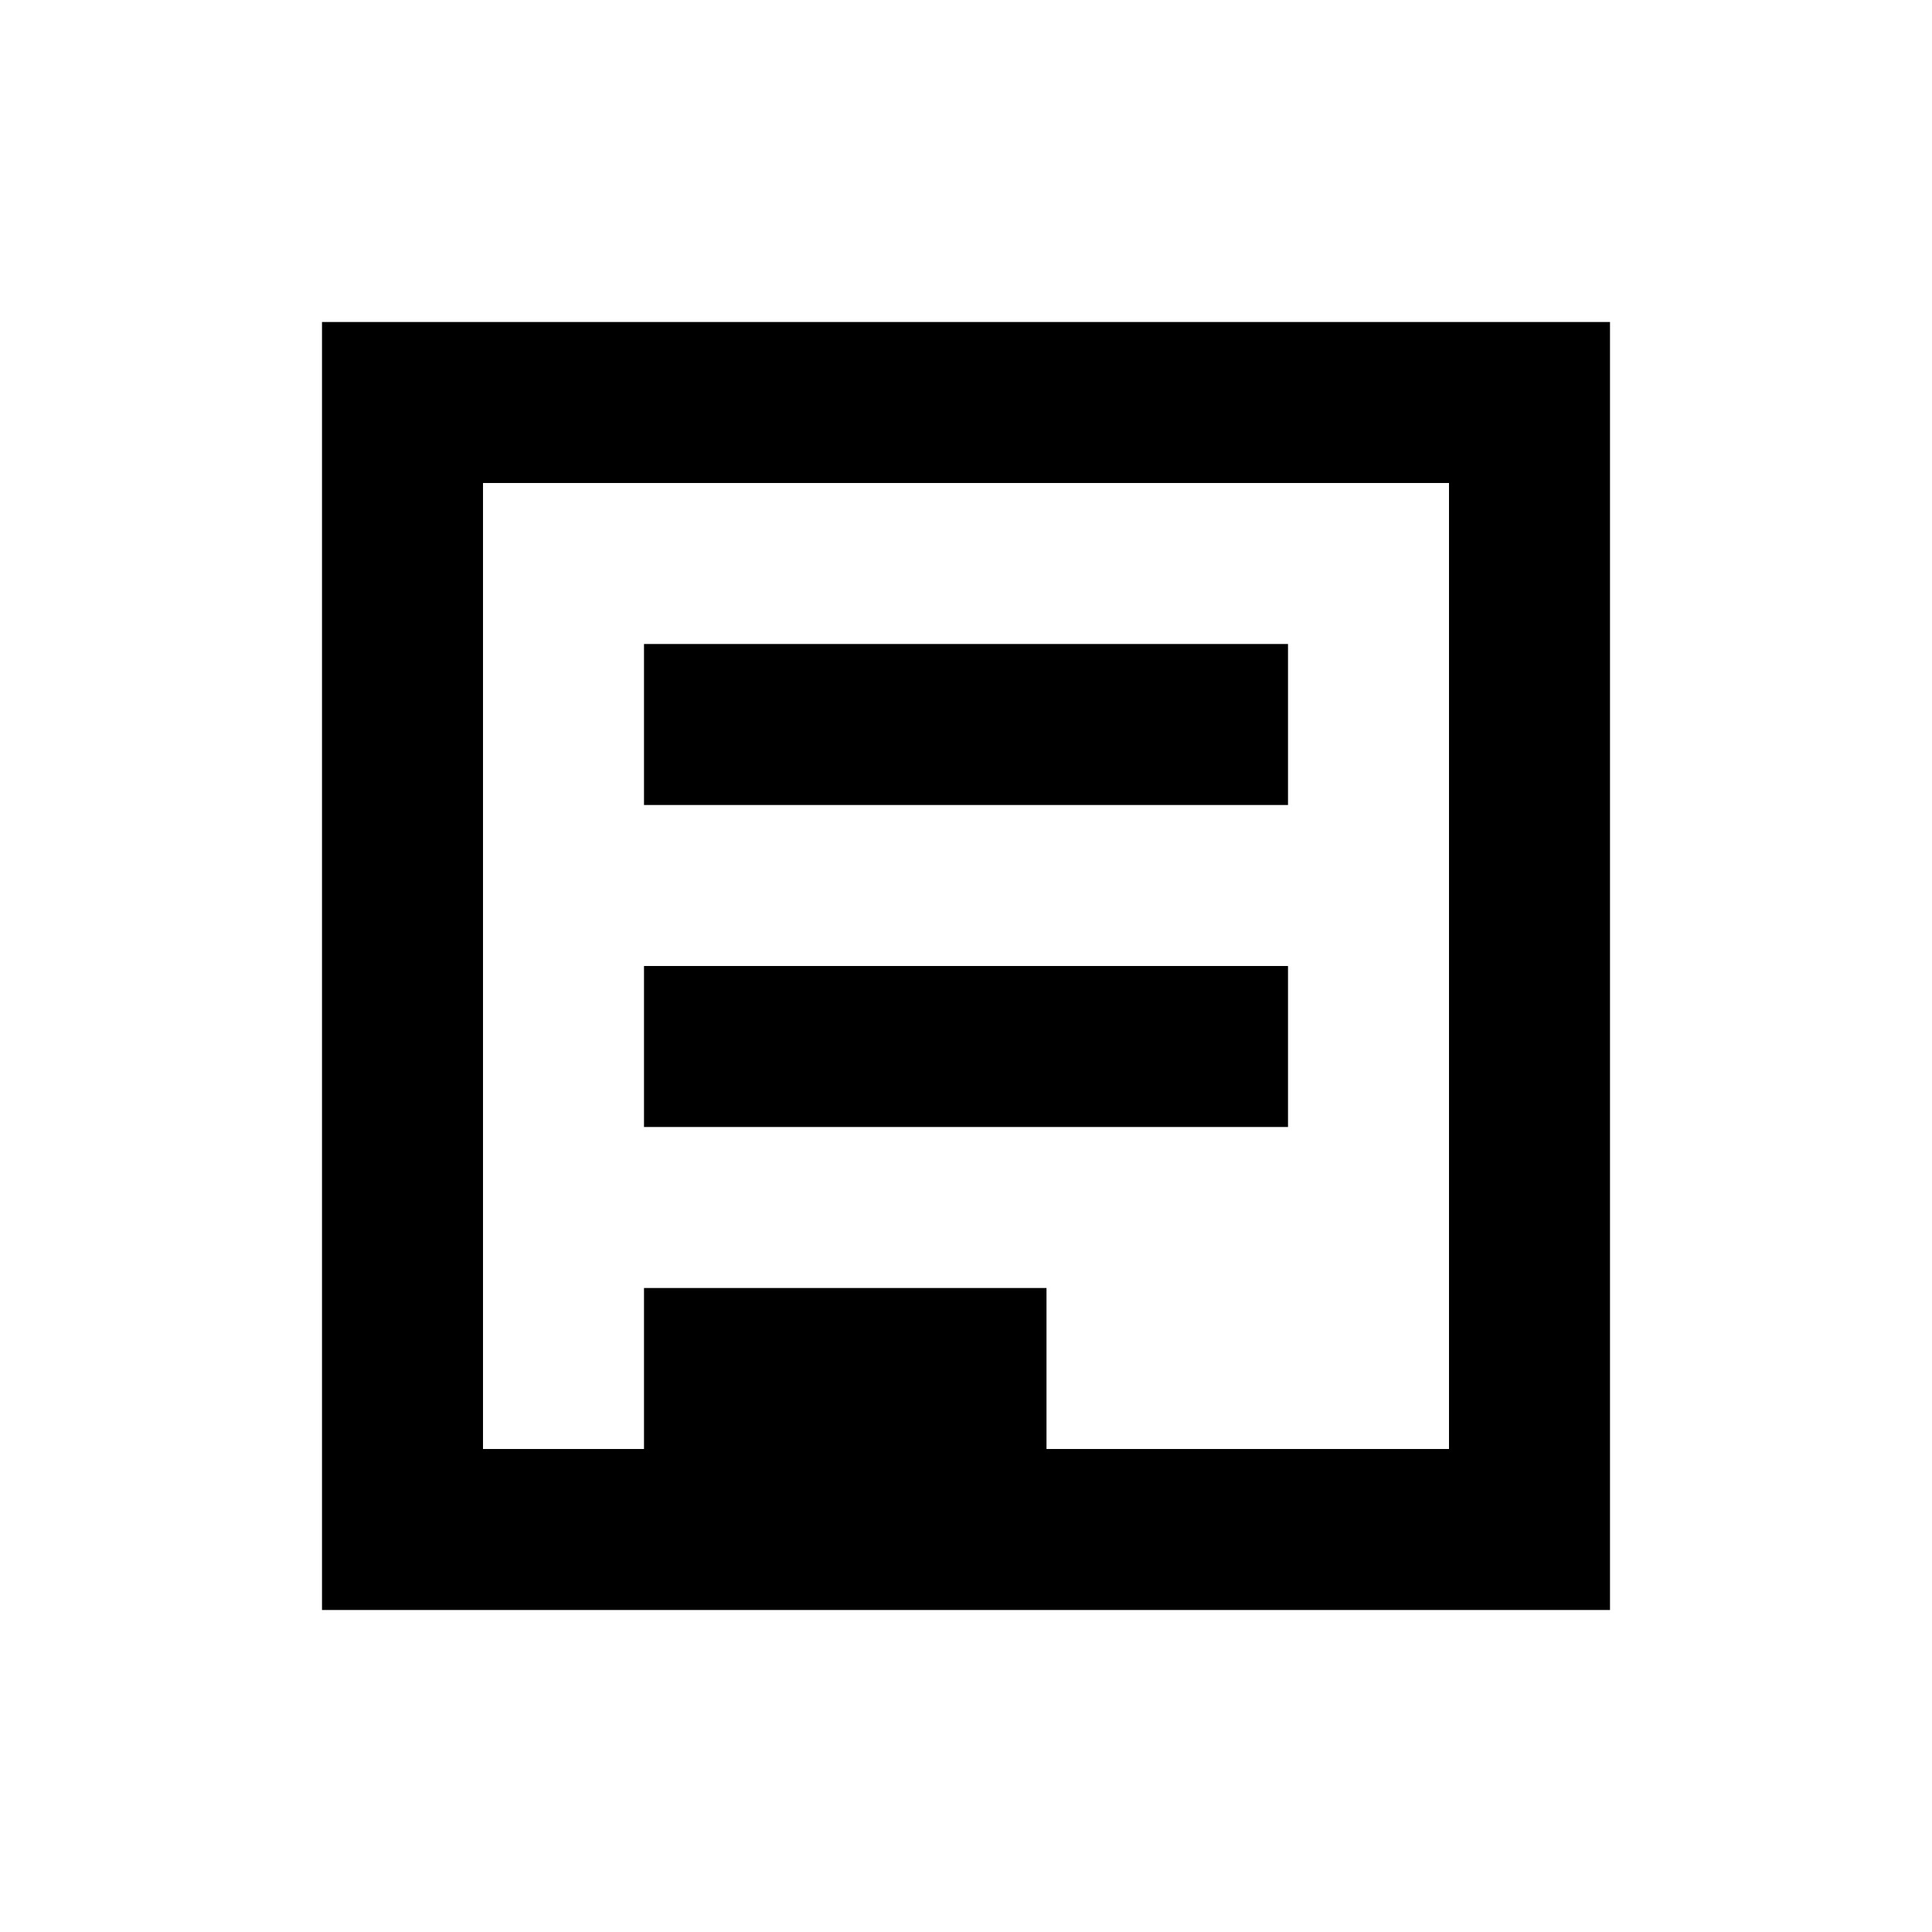
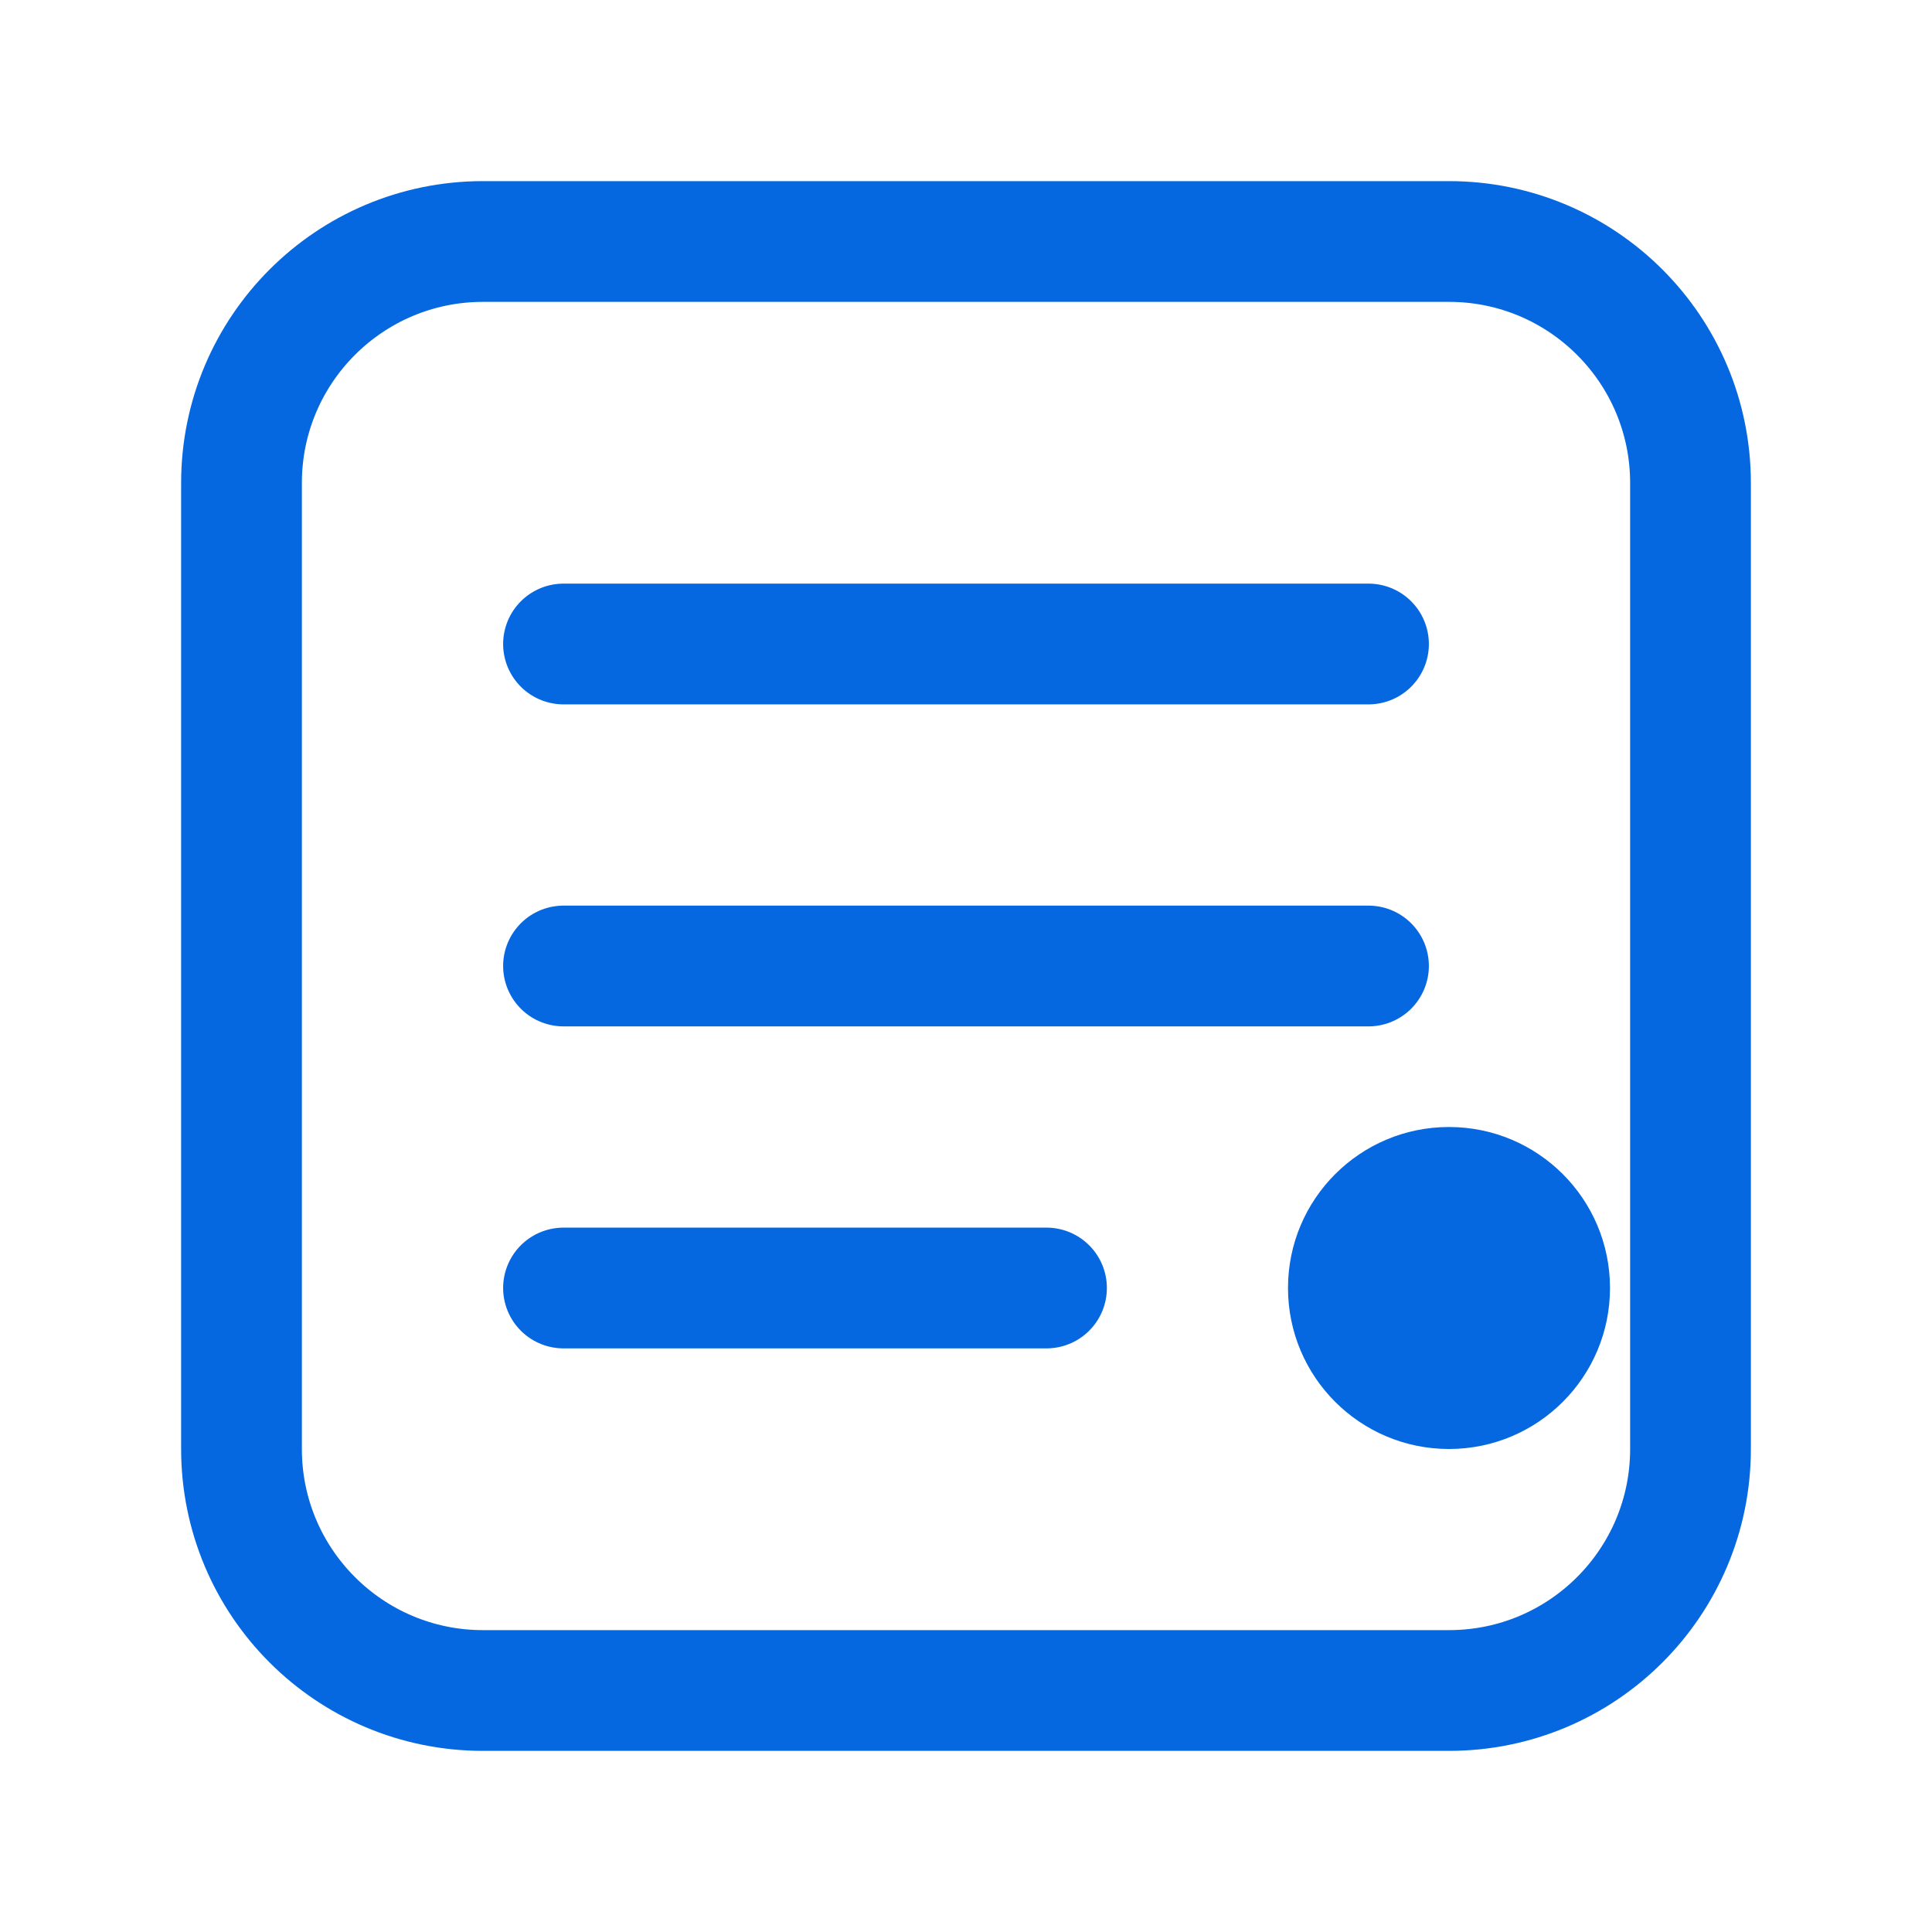
- <svg xmlns="http://www.w3.org/2000/svg" viewBox="0 0 24 24" fill="currentColor">
-   <path d="M4 4h16v16H4V4zm2 2v12h12V6H6zm2 2h8v2H8V8zm0 4h8v2H8v-2zm0 4h5v2H8v-2z" />
+ <svg xmlns="http://www.w3.org/2000/svg" viewBox="0 0 24 24">
+   <rect x="3" y="3" width="18" height="18" rx="3" fill="none" stroke="#0668E1" stroke-width="1.5" />
+   <path d="M7 8h10M7 12h10M7 16h6" stroke="#0668E1" stroke-width="1.5" stroke-linecap="round" />
+   <circle cx="18" cy="16" r="2" fill="#0668E1" />
</svg>
